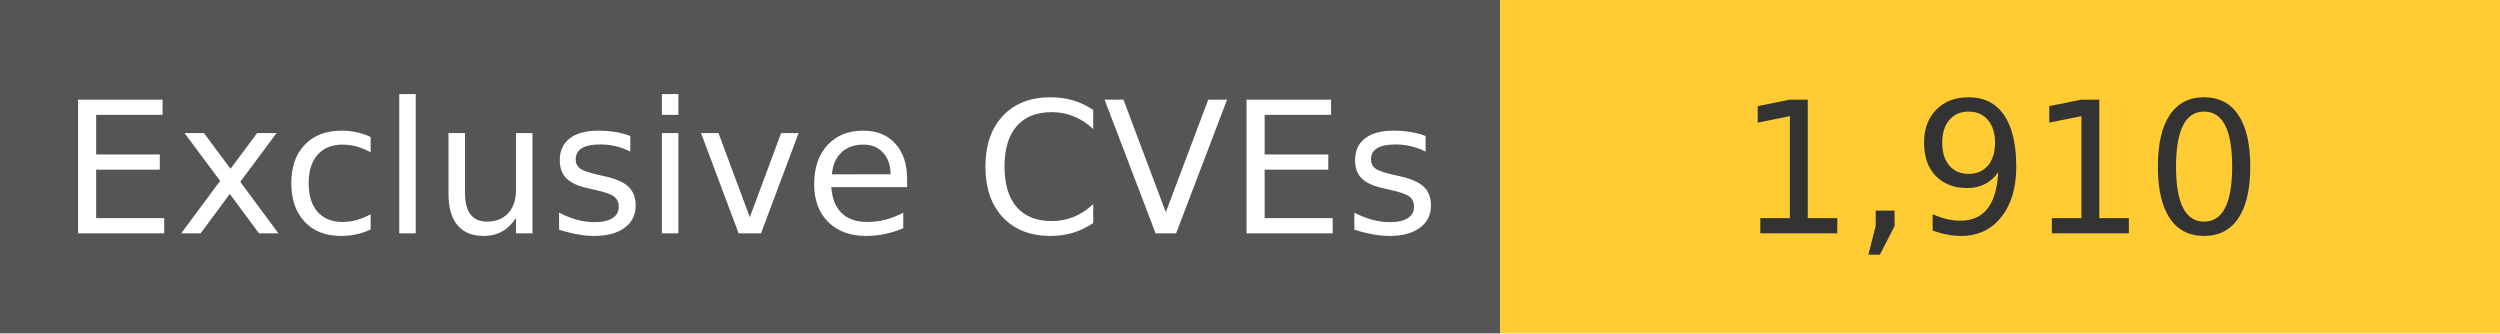
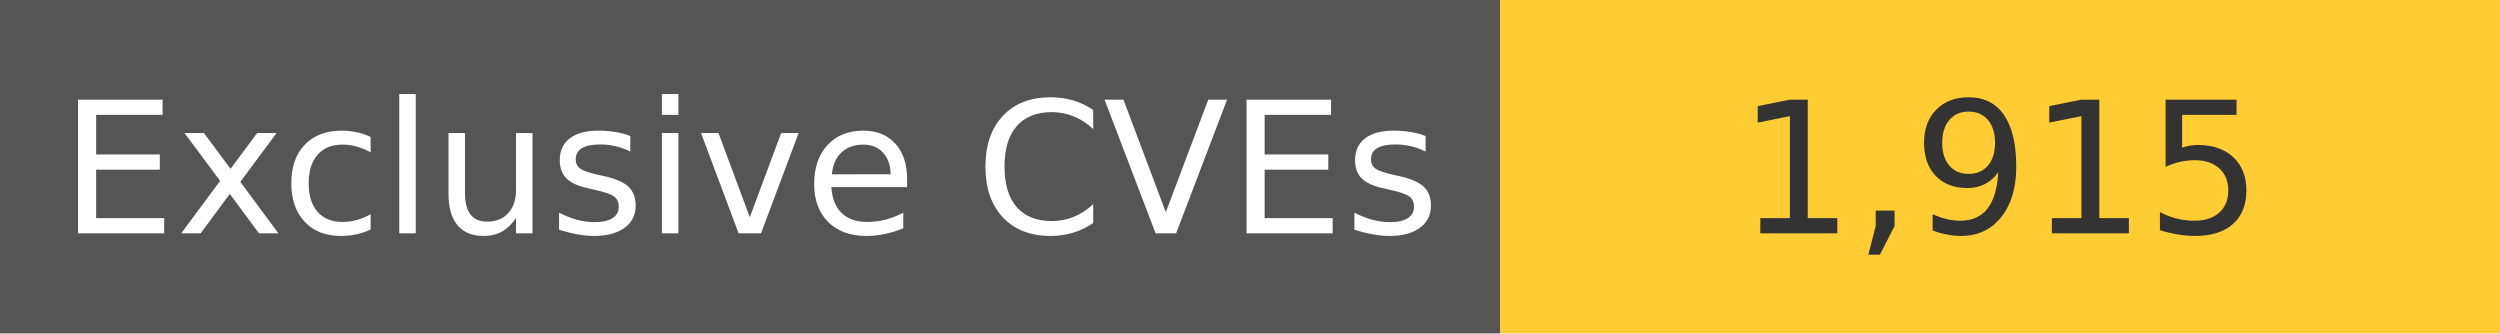
<svg xmlns="http://www.w3.org/2000/svg" width="150" height="20" role="img">
  <linearGradient id="s" x2="0" y2="100%">
    <stop offset="0" stop-color="#bbb" stop-opacity=".1" />
    <stop offset="1" stop-opacity=".1" />
  </linearGradient>
  <g>
    <rect width="90" height="20" fill="#555" />
    <rect x="90" width="267" height="20" fill="#ffcc33" />
  </g>
  <g fill="#fff" text-anchor="middle" font-family="Verdana,Geneva,DejaVu Sans,sans-serif" text-rendering="geometricPrecision" font-size="110">
    <text x="450" y="140" transform="scale(.1)" fill="#fff">
            Exclusive CVEs
        </text>
    <text x="1200" y="140" transform="scale(.1)" fill="#333">
-             1,910
+             1,915
        </text>
  </g>
</svg>
